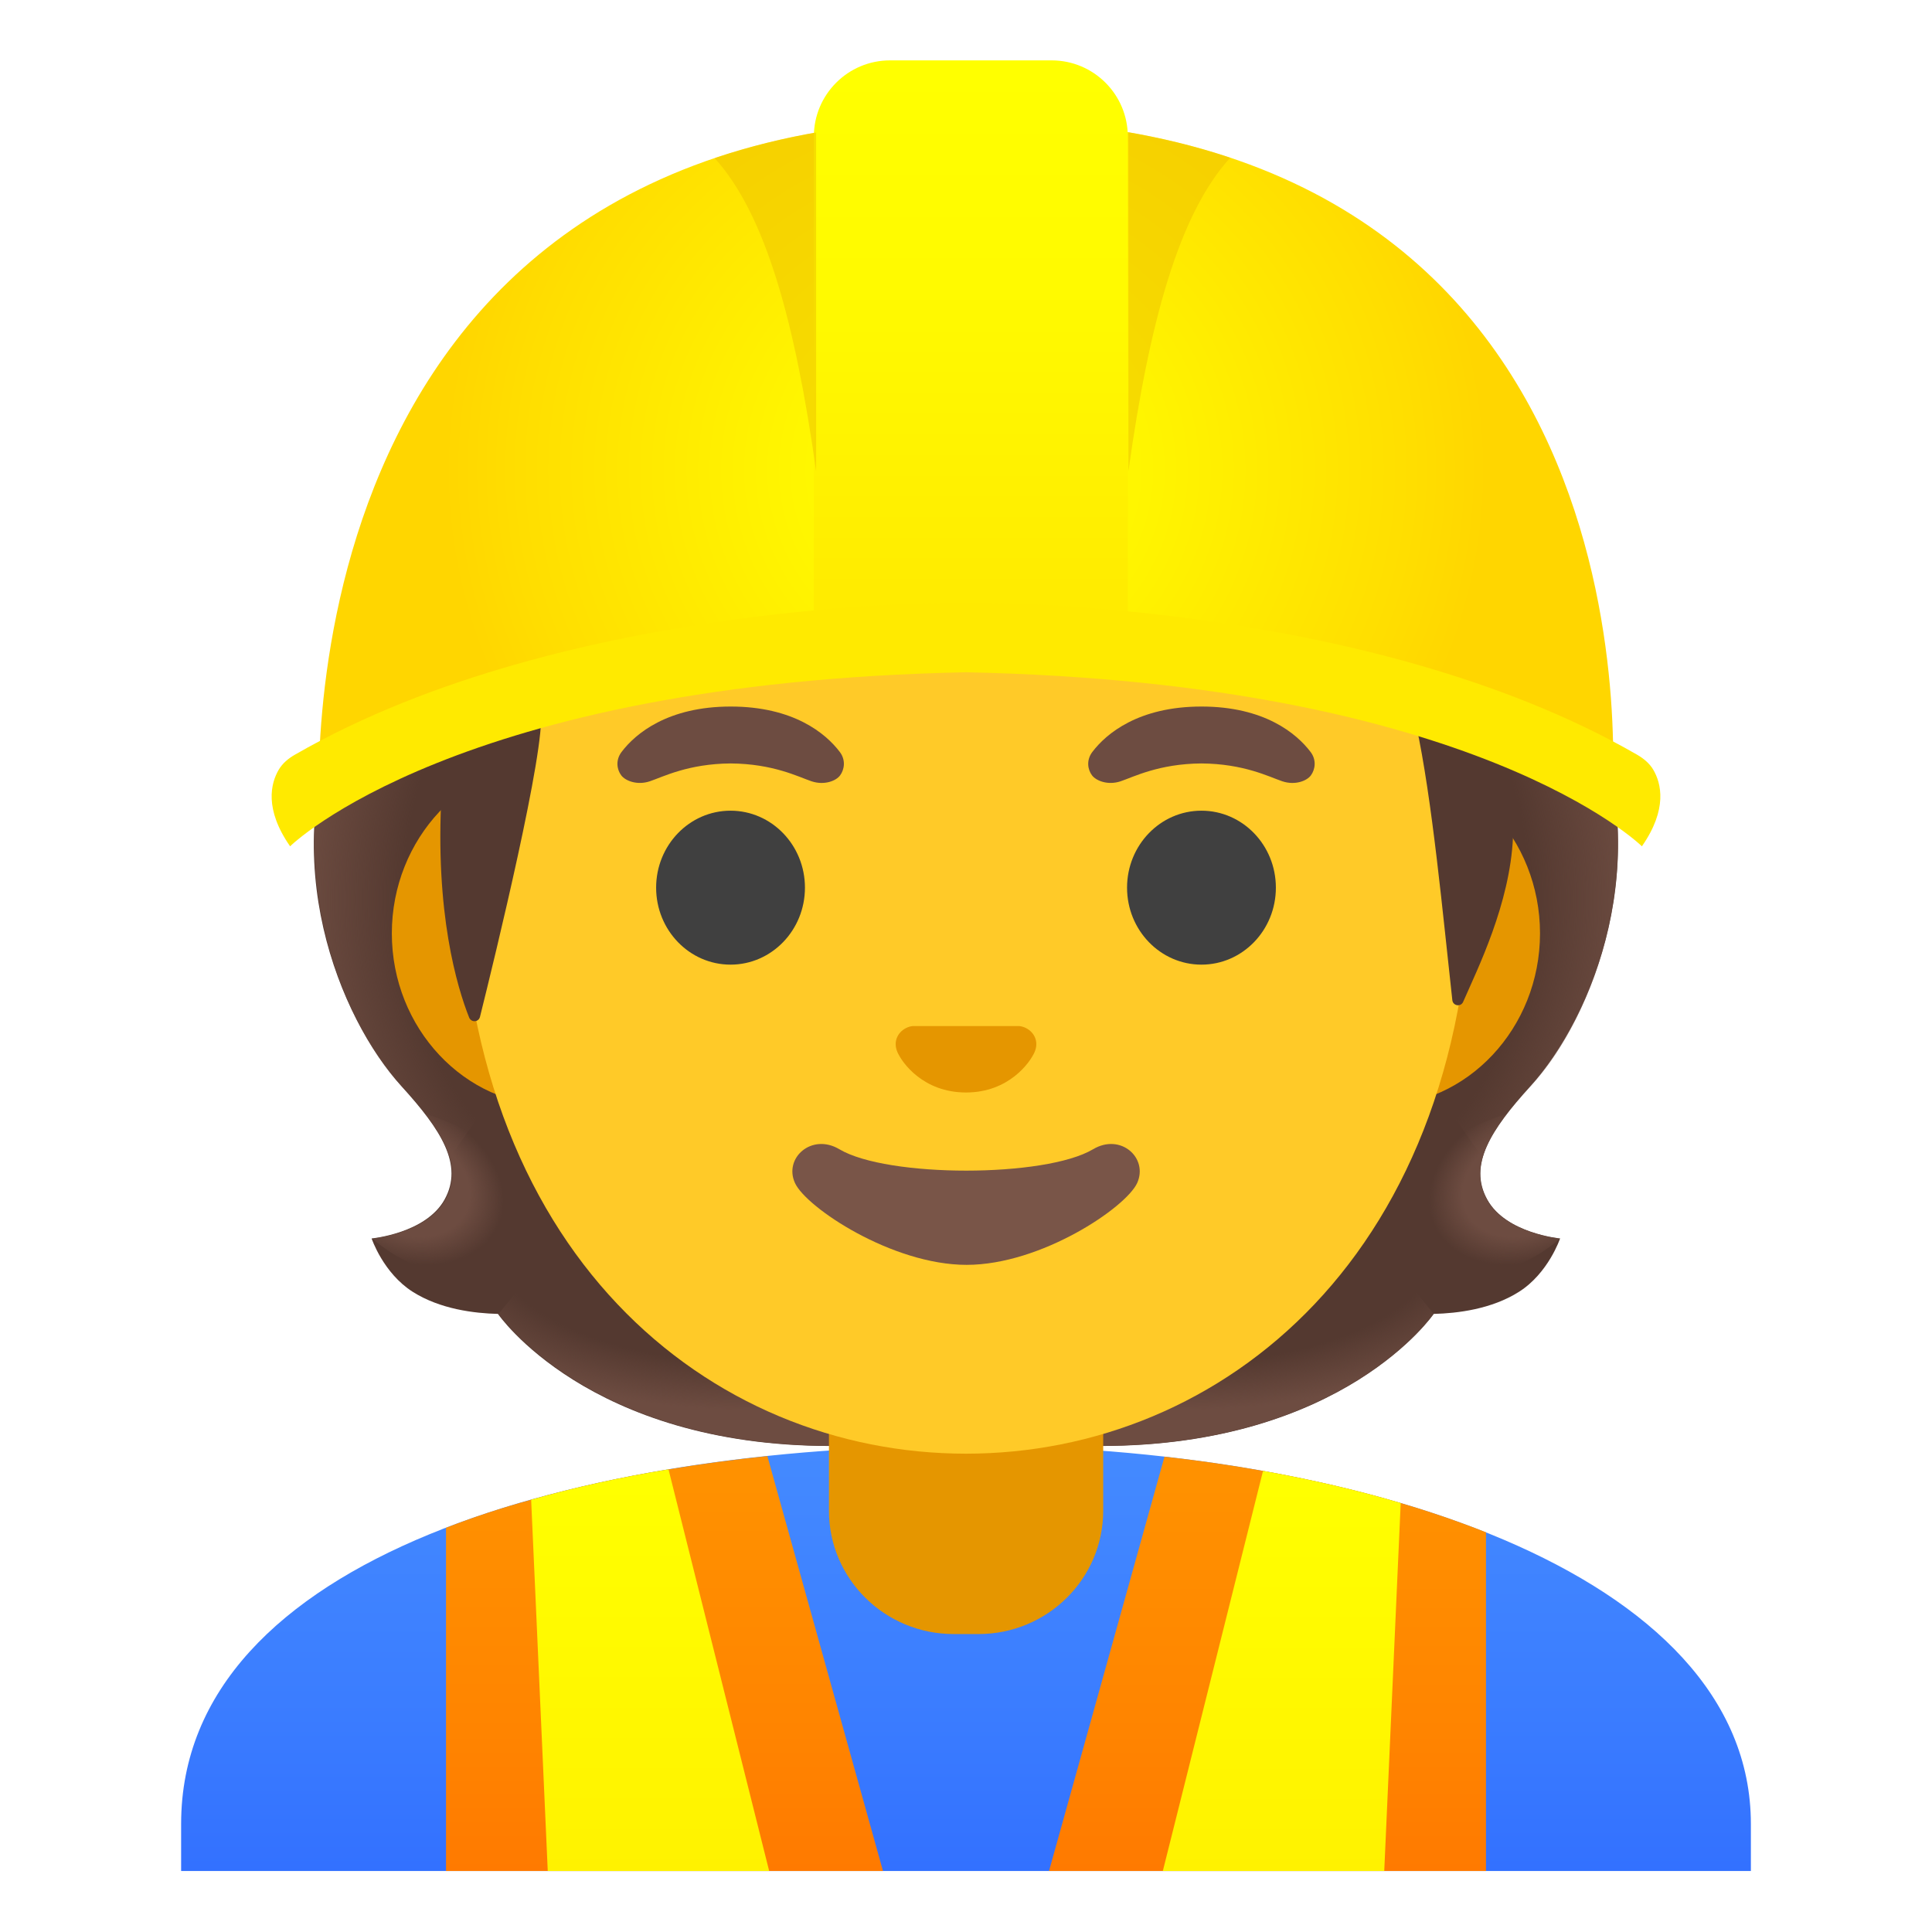
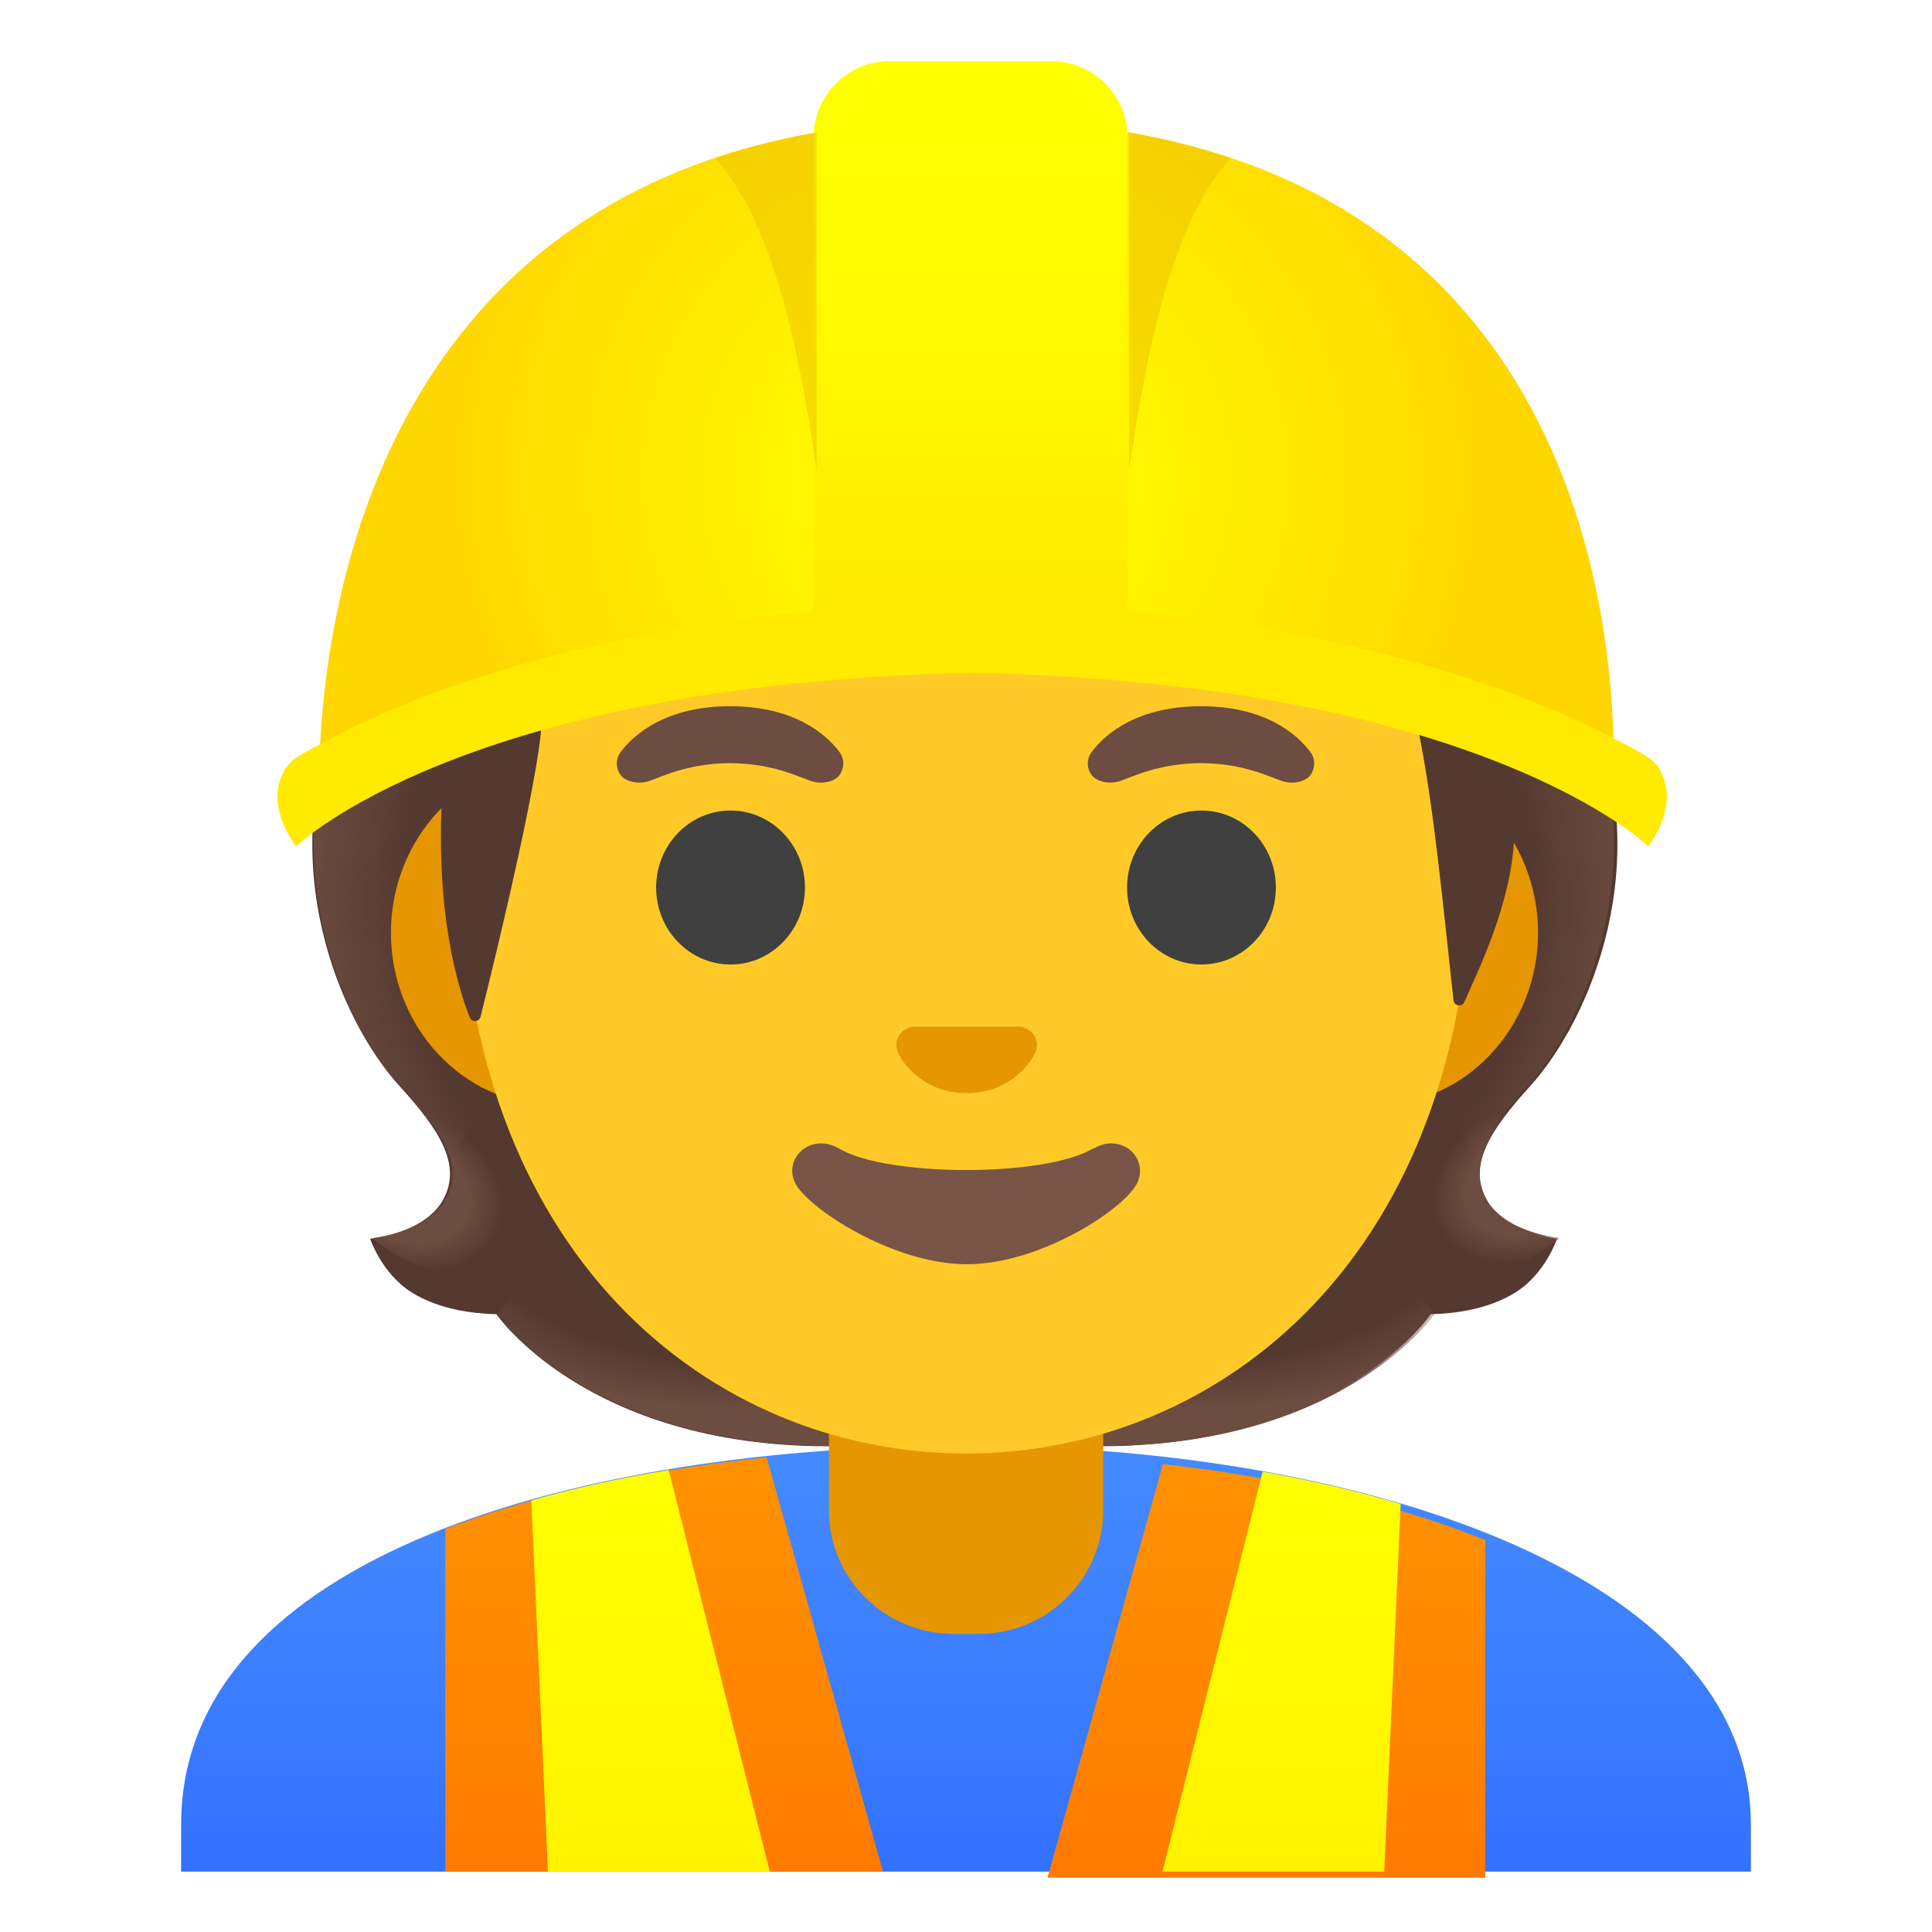
- <svg xmlns="http://www.w3.org/2000/svg" enable-background="new 0 0 128 128" version="1.1" viewBox="0 0 128 128" xml:space="preserve">
+ <svg xmlns="http://www.w3.org/2000/svg" enable-background="new 0 0 128 128" version="1.1" viewBox="0 0 128 128">
  <defs>
-     <radialGradient id="XMLID_3_" cx="64" cy="98.344" r="34.638" gradientTransform="matrix(1 0 0 -.9806 0 127.58)" gradientUnits="userSpaceOnUse">
+     <radialGradient id="XMLID_3_" cx="64" cy="98.3" r="34.6" gradientTransform="matrix(1 0 0 -.981 0 128)" gradientUnits="userSpaceOnUse">
      <stop stop-color="#ff0" offset="0" />
      <stop stop-color="#FFF600" offset=".325" />
      <stop stop-color="#FFDE00" offset=".854" />
      <stop stop-color="#FFD600" offset=".998" />
    </radialGradient>
-     <linearGradient id="SVGID_12_" x1="64.322" x2="64.322" y1="125.26" y2="88.227" gradientTransform="matrix(1,0,0,-1,0,130)" gradientUnits="userSpaceOnUse">
+     <linearGradient id="SVGID_12_" x1="64.3" x2="64.3" y1="125" y2="88.2" gradientTransform="matrix(1,0,0,-1,0,130)" gradientUnits="userSpaceOnUse">
      <stop stop-color="#ff0" offset="0" />
      <stop stop-color="#FFF900" offset=".446" />
      <stop stop-color="#FFEA00" offset="1" />
    </linearGradient>
-   </defs>
-   <g id="hairGroup_3_">
-     <path id="hair_4_" d="m98.54 79.48c-1.28-2.3 0.24-4.63 2.84-7.5 4.12-4.54 8.41-14.96 3.88-25.4 0.02-0.06-0.88-1.8-0.86-1.86l-1.74-0.09c-0.56-0.08-19.6-0.12-38.67-0.12s-38.11 0.04-38.67 0.12c0 0-2.62 1.89-2.59 1.95-4.53 10.44-0.24 20.86 3.88 25.4 2.61 2.87 4.12 5.2 2.84 7.5-1.25 2.24-4.83 2.57-4.83 2.57s0.77 2.3 2.73 3.54c1.82 1.15 4.07 1.42 5.64 1.46 0 0 5.98 8.75 22.05 8.75h8.95 8.95c16.08 0 22.05-8.75 22.05-8.75 1.57-0.04 3.82-0.31 5.64-1.46 1.96-1.24 2.73-3.54 2.73-3.54s-3.58-0.33-4.82-2.57z" fill="#543930" />
-     <g id="hairHighlights_2_">
-       <radialGradient id="SVGID_1_" cx="99.72" cy="45.167" r="23.635" gradientTransform="matrix(1 0 0 .4912 -21.218 59.61)" gradientUnits="userSpaceOnUse">
-         <stop stop-color="#6D4C41" stop-opacity="0" offset=".728" />
-         <stop stop-color="#6D4C41" offset="1" />
-       </radialGradient>
-       <path d="m63.99 95.79v-9.7l28.35-2.31 2.64 3.26s-5.98 8.75-22.05 8.75h-8.94z" fill="url(#SVGID_1_)" />
-       <radialGradient id="SVGID_2_" cx="78.394" cy="52.487" r="6.935" gradientTransform="matrix(-.9057 .4238 -.3144 -.6719 188.82 80.345)" gradientUnits="userSpaceOnUse">
-         <stop stop-color="#6D4C41" offset=".663" />
-         <stop stop-color="#6D4C41" stop-opacity="0" offset="1" />
-       </radialGradient>
-       <path d="m94.84 82.84c-4.36-6.58 4.96-9.02 4.96-9.02s0.01 0.01 0.01 0.01c-1.58 2.07-2.28 3.87-1.29 5.66 1.25 2.24 4.83 2.57 4.83 2.57s-4.76 4.43-8.51 0.78z" fill="url(#SVGID_2_)" />
-       <radialGradient id="SVGID_3_" cx="97.16" cy="68.993" r="30.046" gradientTransform="matrix(-.0746 -.9972 .8311 -.0622 33.045 160.08)" gradientUnits="userSpaceOnUse">
-         <stop stop-color="#6D4C41" stop-opacity="0" offset=".725" />
-         <stop stop-color="#6D4C41" offset="1" />
-       </radialGradient>
-       <path d="m105.28 46.58c4.42 10.11 0.34 20.66-3.66 25.15-0.55 0.62-2.9 3.02-3.4 4.95 0 0-9.64-13.31-12.54-21.02-0.58-1.55-1.11-3.14-1.2-4.78-0.07-1.23 0.1-2.68 0.79-3.72 0.84-1.27 19.49-1.65 19.49-1.65 0 0.01 0.52 1.07 0.52 1.07z" fill="url(#SVGID_3_)" />
-       <radialGradient id="SVGID_4_" cx="46.811" cy="71.386" r="30.046" gradientTransform="matrix(.0746 -.9972 -.8311 -.0622 100.72 110.02)" gradientUnits="userSpaceOnUse">
-         <stop stop-color="#6D4C41" stop-opacity="0" offset=".725" />
-         <stop stop-color="#6D4C41" offset="1" />
-       </radialGradient>
-       <path d="m22.74 46.58c-4.42 10.11-0.34 20.66 3.66 25.15 0.55 0.62 2.9 3.02 3.4 4.95 0 0 9.64-13.31 12.54-21.02 0.58-1.55 1.11-3.14 1.2-4.78 0.07-1.23-0.1-2.68-0.79-3.72-0.84-1.27-1.85-0.93-3.32-0.93-2.79 0-14.98-0.71-15.93-0.71 0.01 0-0.76 1.06-0.76 1.06z" fill="url(#SVGID_4_)" />
-       <radialGradient id="SVGID_5_" cx="51.52" cy="45.167" r="23.635" gradientTransform="matrix(-1 0 0 .4912 101.04 59.61)" gradientUnits="userSpaceOnUse">
-         <stop stop-color="#6D4C41" stop-opacity="0" offset=".728" />
-         <stop stop-color="#6D4C41" offset="1" />
-       </radialGradient>
-       <path d="m64.03 95.79v-9.7l-28.35-2.31-2.64 3.26s5.98 8.75 22.05 8.75h8.94z" fill="url(#SVGID_5_)" />
-       <radialGradient id="SVGID_6_" cx="26.384" cy="51.344" r="6.934" gradientTransform="matrix(.9057 .4238 .3144 -.6719 -13.326 101.62)" gradientUnits="userSpaceOnUse">
-         <stop stop-color="#6D4C41" offset=".663" />
-         <stop stop-color="#6D4C41" stop-opacity="0" offset="1" />
-       </radialGradient>
-       <path d="m33.18 82.84c4.36-6.58-4.96-9.02-4.96-9.02s-0.01 0.01-0.01 0.01c1.58 2.07 2.28 3.87 1.29 5.66-1.25 2.24-4.83 2.57-4.83 2.57s4.76 4.43 8.51 0.78z" fill="url(#SVGID_6_)" />
-     </g>
-   </g>
-   <g id="shirt_1_">
-     <linearGradient id="SVGID_7_" x1="64" x2="64" y1="34.219" y2="-7.598" gradientTransform="matrix(1 0 0 -1 0 130)" gradientUnits="userSpaceOnUse">
+     <linearGradient id="SVGID_8_" x1="44" x2="44" y1="31.8" y2="-5.87" gradientTransform="matrix(1,0,0,-1,0,130)" gradientUnits="userSpaceOnUse">
+       <stop stop-color="#FF9100" offset=".003" />
+       <stop stop-color="#FF8400" offset=".44" />
+       <stop stop-color="#FF6D00" offset="1" />
+     </linearGradient>
+     <linearGradient id="SVGID_9_" x1="43.1" x2="43.1" y1="32.1" y2="-6.66" gradientTransform="matrix(1,0,0,-1,0,130)" gradientUnits="userSpaceOnUse">
+       <stop stop-color="#ff0" offset=".003" />
+       <stop stop-color="#FFF200" offset=".678" />
+       <stop stop-color="#FFEA00" offset="1" />
+     </linearGradient>
+     <linearGradient id="SVGID_10_" x1="84" x2="84" y1="31.8" y2="-5.85" gradientTransform="matrix(1,0,0,-1,0,130)" gradientUnits="userSpaceOnUse">
+       <stop stop-color="#FF9100" offset=".003" />
+       <stop stop-color="#FF8400" offset=".44" />
+       <stop stop-color="#FF6D00" offset="1" />
+     </linearGradient>
+     <linearGradient id="SVGID_11_" x1="84.9" x2="84.9" y1="32" y2="-6.61" gradientTransform="matrix(1,0,0,-1,0,130)" gradientUnits="userSpaceOnUse">
+       <stop stop-color="#ff0" offset=".003" />
+       <stop stop-color="#FFF200" offset=".678" />
+       <stop stop-color="#FFEA00" offset="1" />
+     </linearGradient>
+     <linearGradient id="SVGID_7_" x1="64" x2="64" y1="34.2" y2="-7.6" gradientTransform="matrix(1,0,0,-1,0,130)" gradientUnits="userSpaceOnUse">
      <stop stop-color="#448AFF" offset=".003" />
      <stop stop-color="#3B7DFF" offset=".404" />
      <stop stop-color="#2962FF" offset="1" />
    </linearGradient>
-     <path d="m116 123.96v-3.12c0-16.78-26.35-25.09-52-25.06-25.49 0.03-52 7.28-52 25.06v3.12h104z" fill="url(#SVGID_7_)" />
-   </g>
-   <g id="neck_2_">
-     <path id="neck" d="m64 90.11h-9.08v9.98c0 4.51 3.7 8.17 8.26 8.17h1.65c4.56 0 8.26-3.66 8.26-8.17v-9.98h-9.09z" fill="#E59600" />
-   </g>
-   <g id="safety_x5F_jacket_1_">
-     <linearGradient id="SVGID_8_" x1="44.025" x2="44.025" y1="31.848" y2="-5.871" gradientTransform="matrix(1 0 0 -1 0 130)" gradientUnits="userSpaceOnUse">
-       <stop stop-color="#FF9100" offset=".003" />
-       <stop stop-color="#FF8400" offset=".44" />
-       <stop stop-color="#FF6D00" offset="1" />
-     </linearGradient>
-     <path d="m58.5 123.96h-28.95v-22.74c1.79-0.7 3.68-1.32 5.64-1.86 2.89-0.82 5.94-1.49 9.1-2.01 2.14-0.36 4.33-0.65 6.55-0.88l7.66 27.49z" fill="url(#SVGID_8_)" />
-     <linearGradient id="SVGID_9_" x1="43.075" x2="43.075" y1="32.056" y2="-6.655" gradientTransform="matrix(1 0 0 -1 0 130)" gradientUnits="userSpaceOnUse">
-       <stop stop-color="#ff0" offset=".003" />
-       <stop stop-color="#FFF200" offset=".678" />
-       <stop stop-color="#FFEA00" offset="1" />
-     </linearGradient>
-     <path d="m50.96 123.96h-14.67l-1.1-24.6c2.89-0.82 5.94-1.49 9.1-2.01l6.67 26.61z" fill="url(#SVGID_9_)" />
-     <linearGradient id="SVGID_10_" x1="83.975" x2="83.975" y1="31.811" y2="-5.853" gradientTransform="matrix(1 0 0 -1 0 130)" gradientUnits="userSpaceOnUse">
-       <stop stop-color="#FF9100" offset=".003" />
-       <stop stop-color="#FF8400" offset=".44" />
-       <stop stop-color="#FF6D00" offset="1" />
-     </linearGradient>
-     <path d="m98.45 101.52v22.44h-28.95l7.65-27.45c2.21 0.24 4.4 0.56 6.53 0.94 3.17 0.57 6.23 1.27 9.12 2.13 1.97 0.58 3.86 1.23 5.65 1.94z" fill="url(#SVGID_10_)" />
-     <linearGradient id="SVGID_11_" x1="84.92" x2="84.92" y1="31.958" y2="-6.607" gradientTransform="matrix(1 0 0 -1 0 130)" gradientUnits="userSpaceOnUse">
-       <stop stop-color="#ff0" offset=".003" />
-       <stop stop-color="#FFF200" offset=".678" />
-       <stop stop-color="#FFEA00" offset="1" />
-     </linearGradient>
-     <path d="m92.8 99.58-1.09 24.38h-14.67l6.64-26.51c3.17 0.57 6.23 1.27 9.12 2.13z" fill="url(#SVGID_11_)" />
-   </g>
-   <g id="ears_1_">
-     <path id="ears" d="m91.33 50.43h-54.66c-5.89 0-10.71 5.14-10.71 11.41s4.82 11.41 10.71 11.41h54.65c5.89 0 10.71-5.14 10.71-11.41s-4.81-11.41-10.7-11.41z" fill="#E59600" />
-   </g>
-   <path id="head_2_" d="m64 11.11c-17.4 0-33.52 18.61-33.52 45.39 0 26.64 16.61 39.81 33.52 39.81s33.52-13.17 33.52-39.81c0-26.78-16.12-45.39-33.52-45.39z" fill="#FFCA28" />
+     <radialGradient id="SVGID_1_" cx="99.7" cy="45.2" r="23.6" gradientTransform="matrix(1 0 0 .491 -21.2 59.6)" gradientUnits="userSpaceOnUse">
+       <stop stop-color="#6D4C41" stop-opacity="0" offset=".728" />
+       <stop stop-color="#6D4C41" offset="1" />
+     </radialGradient>
+     <radialGradient id="SVGID_2_" cx="78.4" cy="52.5" r="6.93" gradientTransform="matrix(-.906 .424 -.314 -.672 189 80.3)" gradientUnits="userSpaceOnUse">
+       <stop stop-color="#6D4C41" offset=".663" />
+       <stop stop-color="#6D4C41" stop-opacity="0" offset="1" />
+     </radialGradient>
+     <radialGradient id="SVGID_3_" cx="97.2" cy="69" r="30" gradientTransform="matrix(-.0746 -.997 .831 -.0622 33 160)" gradientUnits="userSpaceOnUse">
+       <stop stop-color="#6D4C41" stop-opacity="0" offset=".725" />
+       <stop stop-color="#6D4C41" offset="1" />
+     </radialGradient>
+     <radialGradient id="SVGID_4_" cx="46.8" cy="71.4" r="30" gradientTransform="matrix(.0746 -.997 -.831 -.0622 101 110)" gradientUnits="userSpaceOnUse">
+       <stop stop-color="#6D4C41" stop-opacity="0" offset=".725" />
+       <stop stop-color="#6D4C41" offset="1" />
+     </radialGradient>
+     <radialGradient id="SVGID_5_" cx="51.5" cy="45.2" r="23.6" gradientTransform="matrix(-1 0 0 .491 101 59.6)" gradientUnits="userSpaceOnUse">
+       <stop stop-color="#6D4C41" stop-opacity="0" offset=".728" />
+       <stop stop-color="#6D4C41" offset="1" />
+     </radialGradient>
+     <radialGradient id="SVGID_6_" cx="26.4" cy="51.3" r="6.93" gradientTransform="matrix(.906 .424 .314 -.672 -13.3 102)" gradientUnits="userSpaceOnUse">
+       <stop stop-color="#6D4C41" offset=".663" />
+       <stop stop-color="#6D4C41" stop-opacity="0" offset="1" />
+     </radialGradient>
+   </defs>
+   <path id="hair_4_" d="m98.5 79.5c-1.28-2.3 0.24-4.63 2.84-7.5 4.12-4.54 8.41-15 3.88-25.4 0.02-0.06-0.88-1.8-0.86-1.86l-1.74-0.09c-0.56-0.08-19.6-0.12-38.7-0.12s-38.1 0.04-38.7 0.12c0 0-2.62 1.89-2.59 1.95-4.53 10.4-0.24 20.9 3.88 25.4 2.61 2.87 4.12 5.2 2.84 7.5-1.25 2.24-4.83 2.57-4.83 2.57s0.77 2.3 2.73 3.54c1.82 1.15 4.07 1.42 5.64 1.46 0 0 5.98 8.75 22 8.75h17.9c16.1 0 22-8.75 22-8.75 1.57-0.04 3.82-0.31 5.64-1.46 1.96-1.24 2.73-3.54 2.73-3.54s-3.58-0.33-4.82-2.57z" fill="#543930" />
+   <path d="m64 95.8v-9.7l28.4-2.31 2.64 3.26s-5.98 8.75-22 8.75z" fill="url(#SVGID_1_)" />
+   <path d="m94.8 82.8c-4.36-6.58 4.96-9.02 4.96-9.02l0.01 0.01c-1.58 2.07-2.28 3.87-1.29 5.66 1.25 2.24 4.83 2.57 4.83 2.57s-4.76 4.43-8.51 0.78z" fill="url(#SVGID_2_)" />
+   <path d="m105 46.6c4.42 10.1 0.34 20.7-3.66 25.2-0.55 0.62-2.9 3.02-3.4 4.95 0 0-9.64-13.3-12.5-21-0.58-1.55-1.11-3.14-1.2-4.78-0.07-1.23 0.1-2.68 0.79-3.72 0.84-1.27 19.5-1.65 19.5-1.65 0 0.01 0.52 1.07 0.52 1.07z" fill="url(#SVGID_3_)" />
+   <path d="m22.7 46.6c-4.42 10.1-0.34 20.7 3.66 25.2 0.55 0.62 2.9 3.02 3.4 4.95 0 0 9.64-13.3 12.5-21 0.58-1.55 1.11-3.14 1.2-4.78 0.07-1.23-0.1-2.68-0.79-3.72-0.84-1.27-1.85-0.93-3.32-0.93-2.79 0-15-0.71-15.9-0.71 0.01 0-0.76 1.06-0.76 1.06z" fill="url(#SVGID_4_)" />
+   <path d="m64 95.8v-9.7l-28.4-2.31-2.64 3.26s5.98 8.75 22 8.75z" fill="url(#SVGID_5_)" />
+   <path d="m33.2 82.8c4.36-6.58-4.96-9.02-4.96-9.02l-0.01 0.01c1.58 2.07 2.28 3.87 1.29 5.66-1.25 2.24-4.83 2.57-4.83 2.57s4.76 4.43 8.51 0.78z" fill="url(#SVGID_6_)" />
+   <path d="m116 124v-3.12c0-16.8-26.4-25.1-52-25.1-25.5 0.03-52 7.28-52 25.1v3.12z" fill="url(#SVGID_7_)" />
+   <path id="neck" d="m64 90.1h-9.08v9.98c0 4.51 3.7 8.17 8.26 8.17h1.65c4.56 0 8.26-3.66 8.26-8.17v-9.98z" fill="#e59600" />
+   <path d="m58.5 124h-29v-22.7c1.79-0.7 3.68-1.32 5.64-1.86 2.89-0.82 5.94-1.49 9.1-2.01 2.14-0.36 4.33-0.65 6.55-0.88z" fill="url(#SVGID_8_)" />
+   <path d="m51 124h-14.7l-1.1-24.6c2.89-0.82 5.94-1.49 9.1-2.01z" fill="url(#SVGID_9_)" />
+   <path d="m98.4 102v22.4h-29l7.65-27.4c2.21 0.24 4.4 0.56 6.53 0.94 3.17 0.57 6.23 1.27 9.12 2.13 1.97 0.58 3.86 1.23 5.65 1.94z" fill="url(#SVGID_10_)" />
+   <path d="m92.8 99.6-1.09 24.4h-14.7l6.64-26.5c3.17 0.57 6.23 1.27 9.12 2.13z" fill="url(#SVGID_11_)" />
+   <path id="ears" d="m91.3 50.4h-54.7c-5.89 0-10.7 5.14-10.7 11.4s4.82 11.4 10.7 11.4h54.6c5.89 0 10.7-5.14 10.7-11.4s-4.81-11.4-10.7-11.4z" fill="#e59600" />
+   <path id="head_2_" d="m64 11.1c-17.4 0-33.5 18.6-33.5 45.4 0 26.6 16.6 39.8 33.5 39.8s33.5-13.2 33.5-39.8c0-26.8-16.1-45.4-33.5-45.4z" fill="#FFCA28" />
  <g id="eyes_2_" fill="#404040">
-     <ellipse cx="48.4" cy="58.81" rx="4.93" ry="5.1" />
-     <ellipse cx="79.6" cy="58.81" rx="4.93" ry="5.1" />
+     <ellipse cx="48.4" cy="58.8" rx="4.93" ry="5.1" />
+     <ellipse cx="79.6" cy="58.8" rx="4.93" ry="5.1" />
  </g>
  <g id="eyebrow_1_" fill="#6D4C41">
-     <path d="m55.64 49.82c-0.93-1.23-3.07-3.01-7.23-3.01s-6.31 1.79-7.23 3.01c-0.41 0.54-0.31 1.17-0.02 1.55 0.26 0.35 1.04 0.68 1.9 0.39s2.54-1.16 5.35-1.18c2.81 0.02 4.49 0.89 5.35 1.18s1.64-0.03 1.9-0.39c0.28-0.38 0.39-1.01-0.02-1.55z" />
-     <path d="m86.83 49.82c-0.93-1.23-3.07-3.01-7.23-3.01s-6.31 1.79-7.23 3.01c-0.41 0.54-0.31 1.17-0.02 1.55 0.26 0.35 1.04 0.68 1.9 0.39s2.54-1.16 5.35-1.18c2.81 0.02 4.49 0.89 5.35 1.18s1.64-0.03 1.9-0.39c0.28-0.38 0.39-1.01-0.02-1.55z" />
+     <path d="m55.6 49.8c-0.93-1.23-3.07-3.01-7.23-3.01s-6.31 1.79-7.23 3.01c-0.41 0.54-0.31 1.17-0.02 1.55 0.26 0.35 1.04 0.68 1.9 0.39s2.54-1.16 5.35-1.18c2.81 0.02 4.49 0.89 5.35 1.18s1.64-0.03 1.9-0.39c0.28-0.38 0.39-1.01-0.02-1.55z" />
+     <path d="m86.8 49.8c-0.93-1.23-3.07-3.01-7.23-3.01s-6.31 1.79-7.23 3.01c-0.41 0.54-0.31 1.17-0.02 1.55 0.26 0.35 1.04 0.68 1.9 0.39s2.54-1.16 5.35-1.18c2.81 0.02 4.49 0.89 5.35 1.18s1.64-0.03 1.9-0.39c0.28-0.38 0.39-1.01-0.02-1.55z" />
  </g>
-   <path id="nose_2_" d="m67.86 68.06c-0.11-0.04-0.21-0.07-0.32-0.08h-7.08c-0.11 0.01-0.22 0.04-0.32 0.08-0.64 0.26-0.99 0.92-0.69 1.63s1.71 2.69 4.55 2.69 4.25-1.99 4.55-2.69c0.3-0.71-0.05-1.37-0.69-1.63z" fill="#E59600" />
-   <path id="mouth_2_" d="m72.42 76.14c-3.18 1.89-13.63 1.89-16.81 0-1.83-1.09-3.7 0.58-2.94 2.24 0.75 1.63 6.44 5.42 11.37 5.42s10.55-3.79 11.3-5.42c0.75-1.66-1.09-3.33-2.92-2.24z" fill="#795548" />
-   <g id="hairGroup_2_">
-     <path id="hair_1_" d="m64 11.07c-37.26 0-34.74 41.41-34.74 41.41-0.46 8.01 1.03 12.94 1.82 14.93 0.14 0.35 0.63 0.32 0.72-0.04 0.99-3.97 4.36-17.8 4.03-20.21 0 0 11.35-2.25 22.17-10.22 2.2-1.62 4.59-3 7.13-4.01 13.59-5.41 16.43 3.82 16.43 3.82s9.42-1.81 12.26 11.27c1.07 4.9 1.79 12.75 2.4 18.24 0.04 0.39 0.57 0.47 0.72 0.11 0.95-2.18 3.1-6.48 3.3-10.91 0.69-14.78-8.06-44.39-36.24-44.39z" fill="#543930" />
+   <path id="nose_2_" d="m67.9 68.1c-0.11-0.04-0.21-0.07-0.32-0.08h-7.08c-0.11 0.01-0.22 0.04-0.32 0.08-0.64 0.26-0.99 0.92-0.69 1.63s1.71 2.69 4.55 2.69 4.25-1.99 4.55-2.69c0.3-0.71-0.05-1.37-0.69-1.63z" fill="#E59600" />
+   <path id="mouth_2_" d="m72.4 76.1c-3.18 1.89-13.6 1.89-16.8 0-1.83-1.09-3.7 0.58-2.94 2.24 0.75 1.63 6.44 5.42 11.4 5.42s10.6-3.79 11.3-5.42c0.75-1.66-1.09-3.33-2.92-2.24z" fill="#795548" />
+   <path id="hair_1_" d="m64 11.1c-37.3 0-34.7 41.4-34.7 41.4-0.46 8.01 1.03 12.9 1.82 14.9 0.14 0.35 0.63 0.32 0.72-0.04 0.99-3.97 4.36-17.8 4.03-20.2 0 0 11.4-2.25 22.2-10.2 2.2-1.62 4.59-3 7.13-4.01 13.6-5.41 16.4 3.82 16.4 3.82s9.42-1.81 12.3 11.3c1.07 4.9 1.79 12.8 2.4 18.2 0.04 0.39 0.57 0.47 0.72 0.11 0.95-2.18 3.1-6.48 3.3-10.9 0.69-14.8-8.06-44.4-36.2-44.4z" fill="#543930" />
+   <path id="XMLID_4_" d="m64.4 7.92c-46.8 0-43.2 46.4-43.2 46.4s12.2-10.8 43.5-10.8 42.1 9.8 42.1 9.8 4.4-45.4-42.4-45.4z" fill="url(#XMLID_3_)" />
+   <path d="m74.7 42.2h-20.8v-33.1c0-2.79 2.26-5.05 5.05-5.05h10.7c2.79 0 5.05 2.26 5.05 5.05z" fill="url(#SVGID_12_)" />
+   <g fill="#edbf00">
+     <path id="XMLID_1_" d="m54.1 8.78c-2.41 0.425-4.65 0.997-6.72 1.7 3.38 3.72 5.34 10.9 6.72 20.7v-22.4z" enable-background="new" opacity=".5" />
+     <path d="m74.8 8.77v22.5c1.38-9.87 3.35-17.1 6.75-20.8-2.08-0.696-4.32-1.26-6.75-1.69z" enable-background="new" opacity=".5" />
  </g>
-   <path id="XMLID_4_" d="m64.41 7.92c-46.76 0-43.24 46.43-43.24 46.43s12.21-10.8 43.5-10.8 42.1 9.8 42.1 9.8 4.4-45.43-42.36-45.43z" fill="url(#XMLID_3_)" />
-   <path d="m74.72 42.15h-20.8v-33.1c0-2.79 2.26-5.05 5.05-5.05h10.7c2.79 0 5.05 2.26 5.05 5.05z" fill="url(#SVGID_12_)" />
-   <g fill="#edbf00">
-     <path id="XMLID_1_" d="m54.07 8.779c-2.412 0.425-4.65 0.997-6.723 1.697 3.379 3.716 5.343 10.895 6.723 20.744v-22.441z" enable-background="new" opacity=".5" />
-     <path d="m74.76 8.766v22.455c1.382-9.872 3.353-17.061 6.746-20.77-2.076-0.696-4.32-1.264-6.746-1.685z" enable-background="new" opacity=".5" />
-   </g>
-   <path d="m109.53 50.99c-0.25-0.42-0.64-0.74-1.07-0.99-18.1-10.42-44.46-10.07-44.46-10.07s-26.36-0.35-44.46 10.07c-0.44 0.25-0.82 0.57-1.07 0.99-0.53 0.9-0.97 2.61 0.75 5.08 0 0 10.95-10.85 44.78-11.53 33.82 0.69 44.78 11.53 44.78 11.53 1.72-2.47 1.28-4.18 0.75-5.08z" fill="#ffea00" />
+   <path d="m110 51c-0.25-0.42-0.64-0.74-1.07-0.99-18.1-10.4-44.5-10.1-44.5-10.1s-26.4-0.35-44.5 10.1c-0.44 0.25-0.82 0.57-1.07 0.99-0.53 0.9-0.97 2.61 0.75 5.08 0 0 11-10.8 44.8-11.5 33.8 0.69 44.8 11.5 44.8 11.5 1.72-2.47 1.28-4.18 0.75-5.08z" fill="#ffea00" />
</svg>
